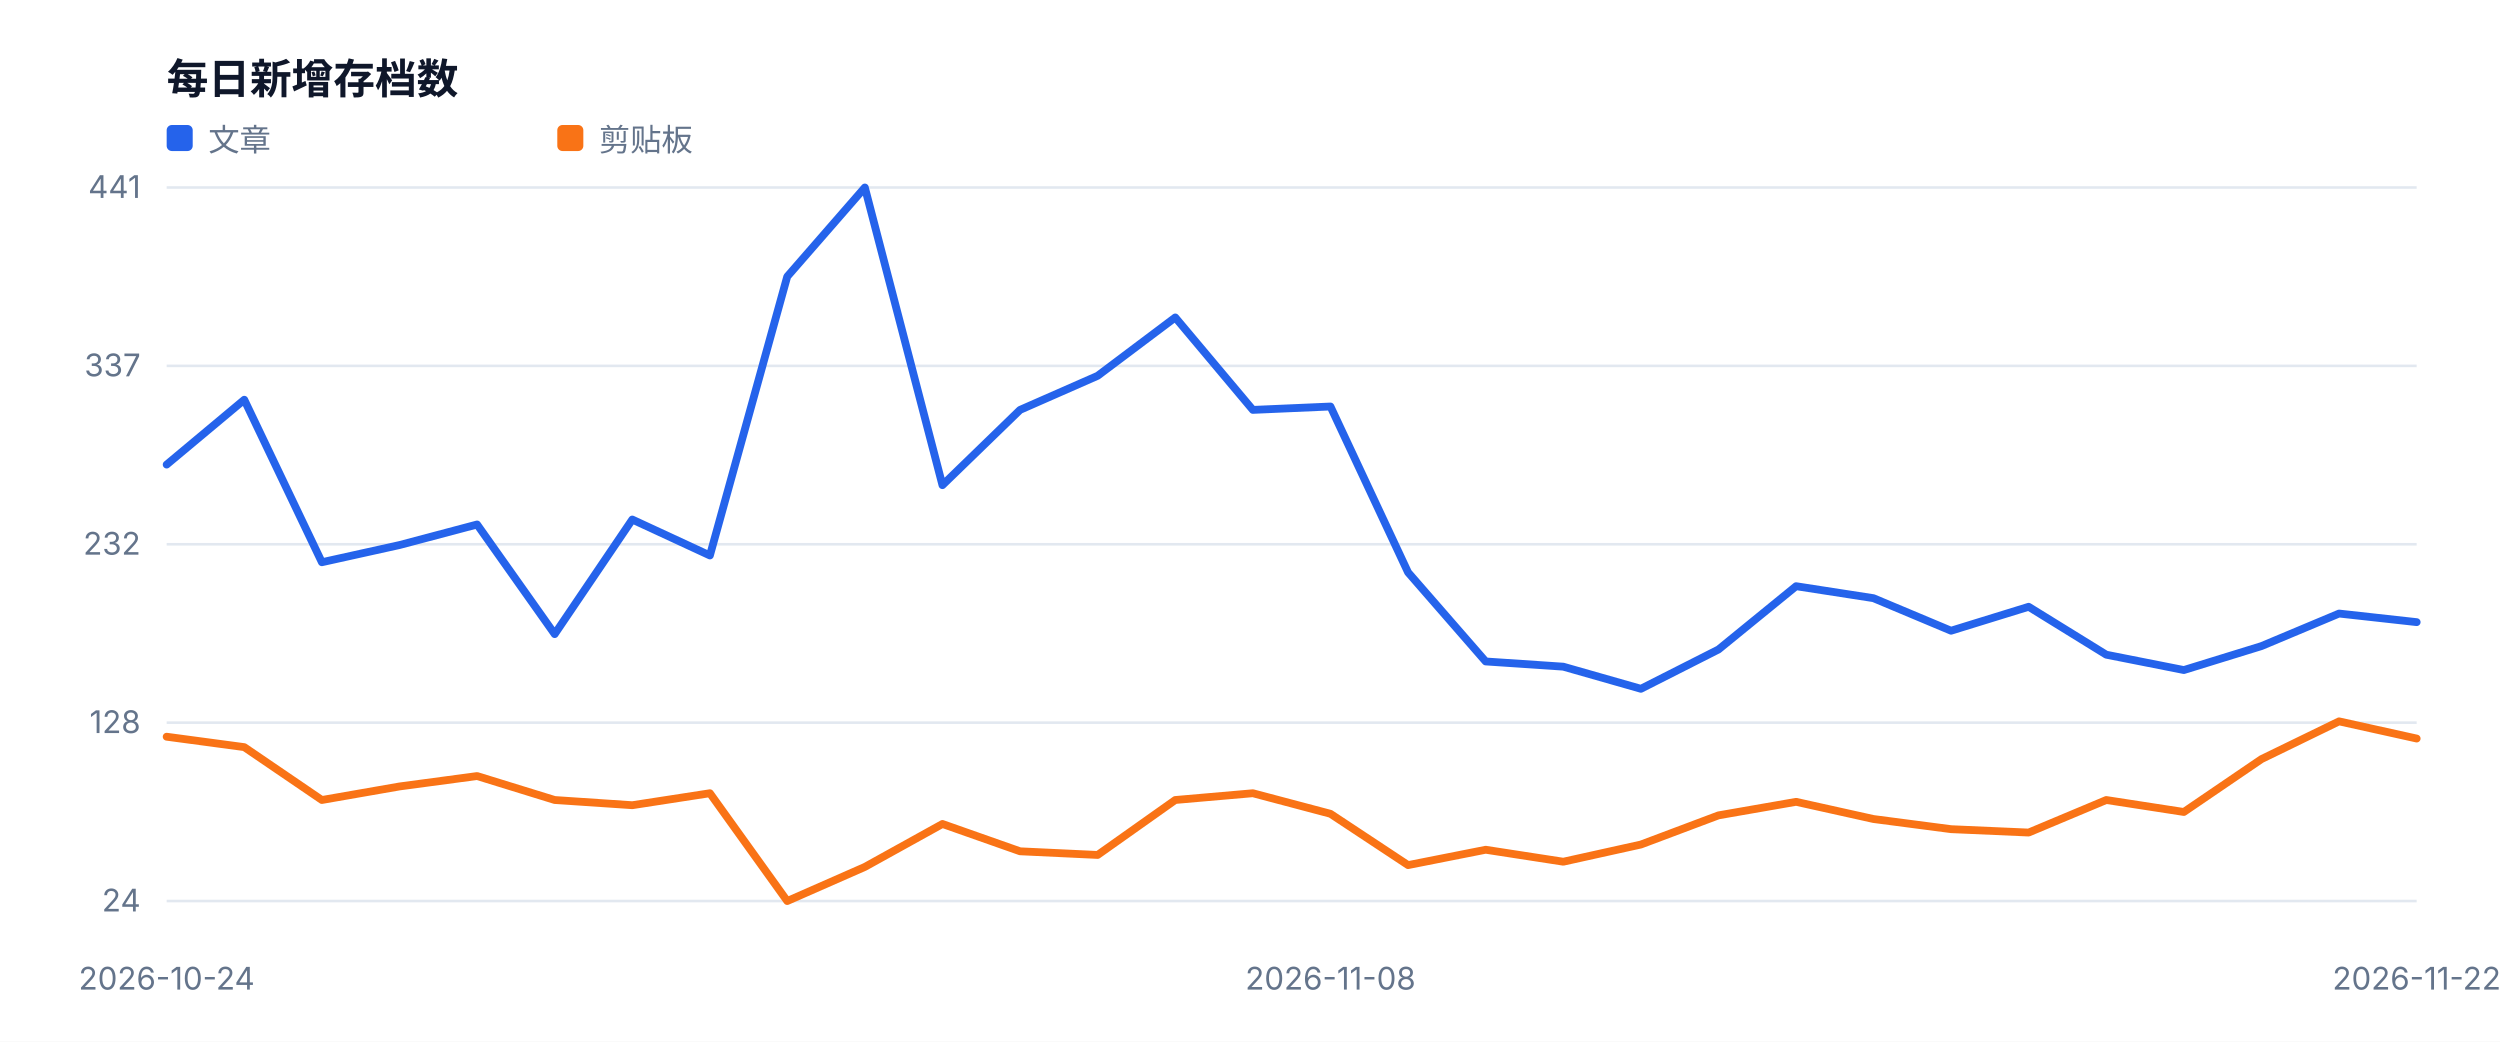
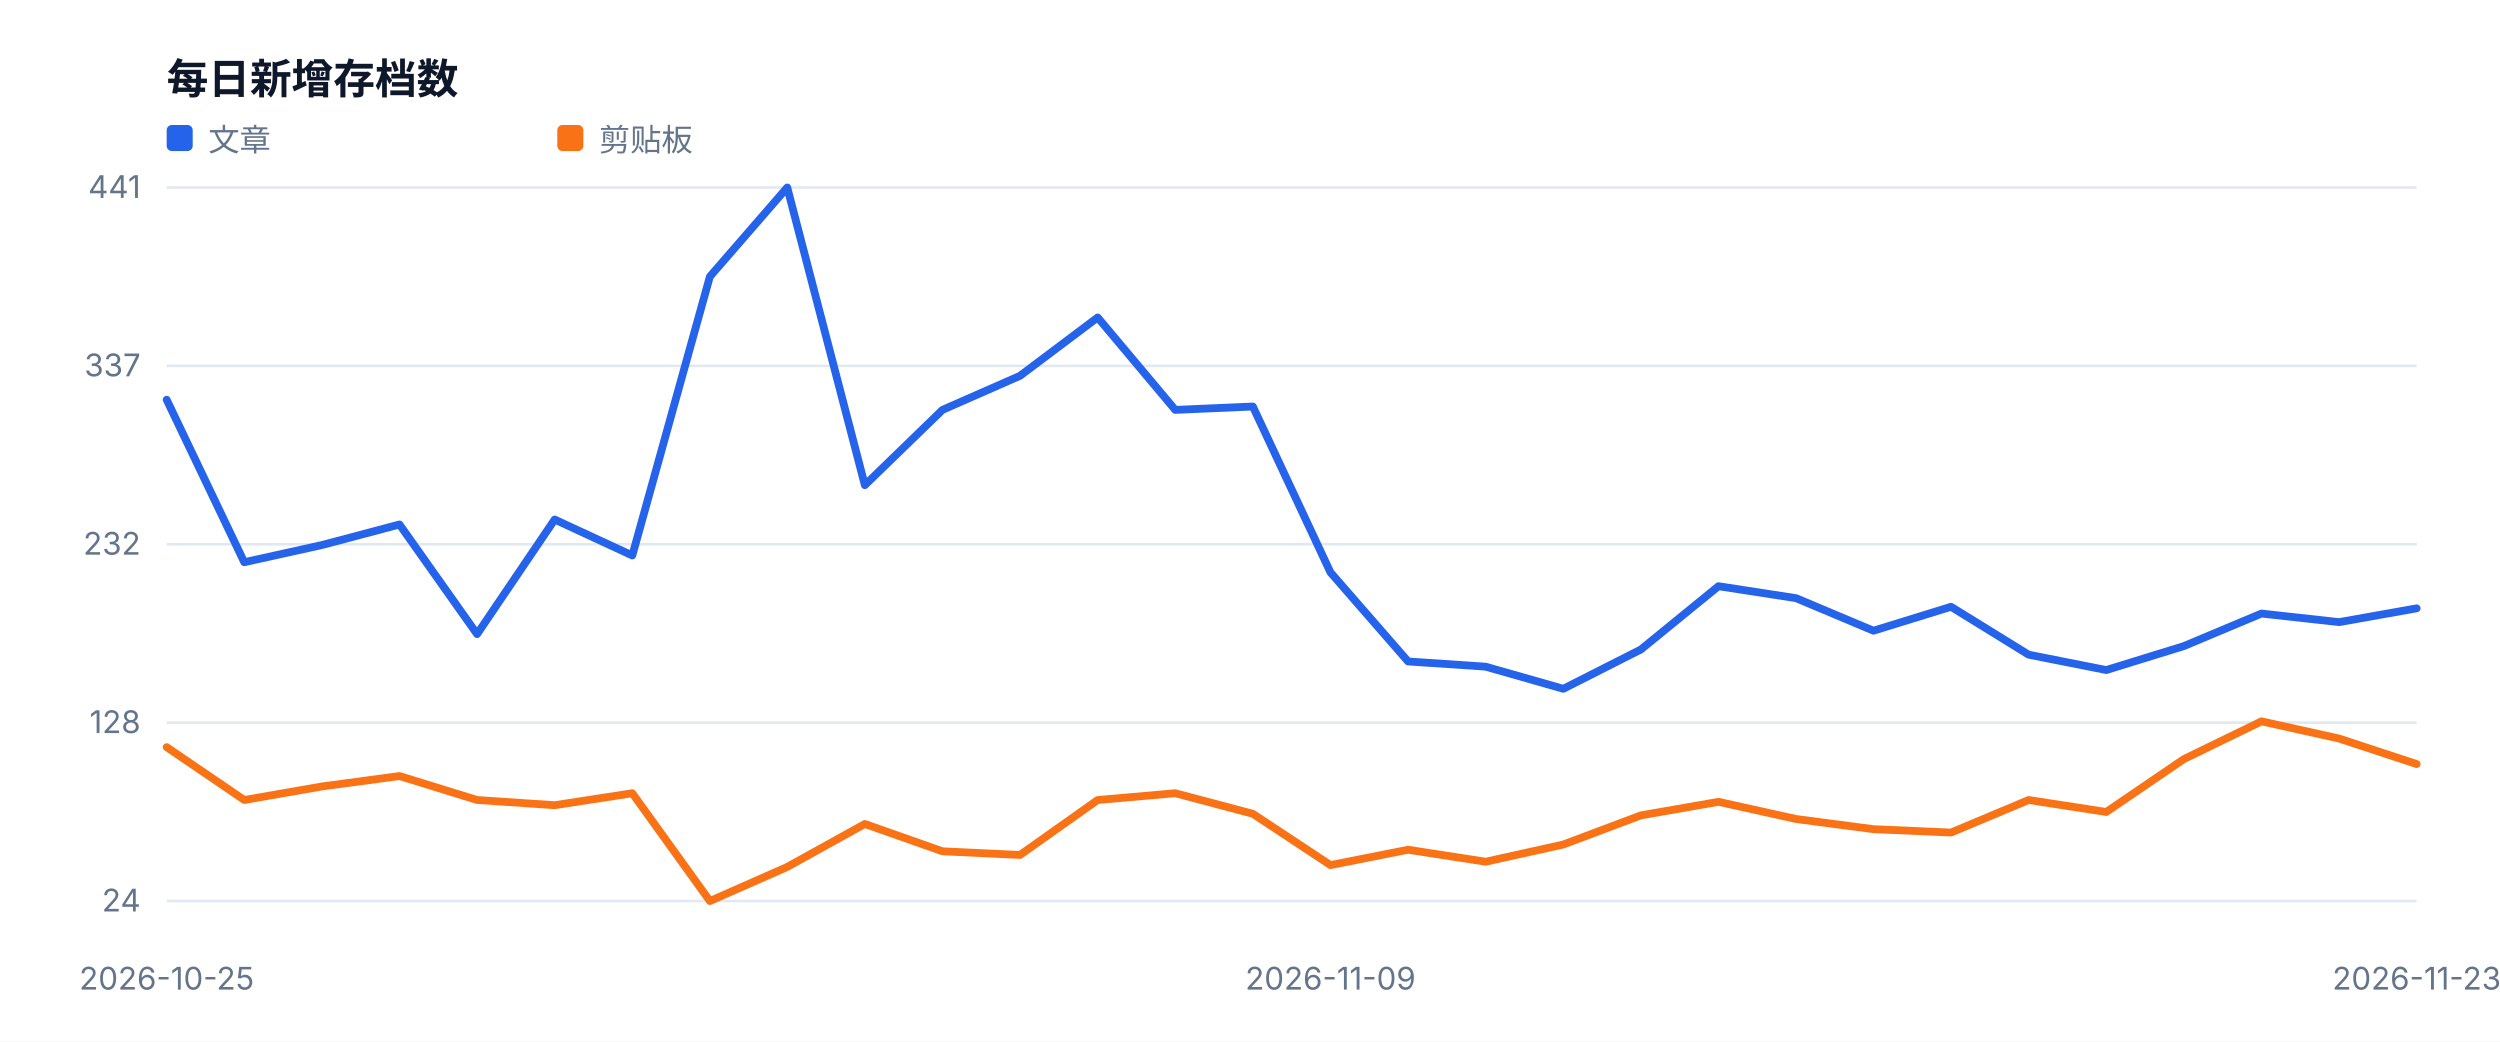
<svg xmlns="http://www.w3.org/2000/svg" width="960" height="400" viewBox="0 0 960 400" role="img">
  <style>text{font-family:-apple-system,BlinkMacSystemFont,'Segoe UI',sans-serif;fill:#334155}.muted{fill:#64748b;font-size:12px}.value{fill:#0f172a;font-size:28px;font-weight:700}.title{fill:#0f172a;font-size:16px;font-weight:700}</style>
  <rect width="100%" height="100%" fill="#ffffff" />
  <text x="64" y="36" class="title">每日新增存档数</text>
  <line x1="64" y1="346.0" x2="928" y2="346.0" stroke="#e2e8f0" />
  <text x="54" y="350.0" text-anchor="end" class="muted">24</text>
  <line x1="64" y1="277.5" x2="928" y2="277.5" stroke="#e2e8f0" />
  <text x="54" y="281.5" text-anchor="end" class="muted">128</text>
  <line x1="64" y1="209.0" x2="928" y2="209.0" stroke="#e2e8f0" />
  <text x="54" y="213.0" text-anchor="end" class="muted">232</text>
  <line x1="64" y1="140.5" x2="928" y2="140.5" stroke="#e2e8f0" />
  <text x="54" y="144.5" text-anchor="end" class="muted">337</text>
  <line x1="64" y1="72.0" x2="928" y2="72.0" stroke="#e2e8f0" />
  <text x="54" y="76.0" text-anchor="end" class="muted">441</text>
-   <text x="64.0" y="380" text-anchor="middle" class="muted">2026-10-24</text>
-   <text x="510.9" y="380" text-anchor="middle" class="muted">2026-11-08</text>
-   <text x="928.0" y="380" text-anchor="middle" class="muted">2026-11-22</text>
-   <polyline fill="none" stroke="#2563eb" stroke-width="3" stroke-linejoin="round" stroke-linecap="round" points="64.0,178.4 93.8,153.5 123.6,215.9 153.4,209.3 183.2,201.4 213.0,243.5 242.8,199.5 272.6,213.3 302.3,106.2 332.1,72.0 361.9,186.3 391.7,157.4 421.5,144.3 451.3,121.9 481.1,157.4 510.9,156.1 540.7,219.8 570.5,254.0 600.3,256.0 630.1,264.5 659.9,249.4 689.7,225.1 719.4,229.7 749.2,242.2 779.0,233.0 808.8,251.4 838.6,257.3 868.4,248.1 898.2,235.6 928.0,238.9" />
+   <text x="64.0" y="380" text-anchor="middle" class="muted">2026-10-25</text>
+   <text x="510.9" y="380" text-anchor="middle" class="muted">2026-11-09</text>
+   <text x="928.0" y="380" text-anchor="middle" class="muted">2026-11-23</text>
+   <polyline fill="none" stroke="#2563eb" stroke-width="3" stroke-linejoin="round" stroke-linecap="round" points="64.0,153.5 93.8,215.9 123.6,209.3 153.4,201.4 183.2,243.5 213.0,199.5 242.8,213.3 272.6,106.2 302.3,72.0 332.1,186.3 361.9,157.4 391.7,144.3 421.5,121.9 451.3,157.4 481.1,156.1 510.9,219.8 540.7,254.0 570.5,256.0 600.3,264.5 630.1,249.4 659.9,225.1 689.7,229.7 719.4,242.2 749.2,233.0 779.0,251.4 808.8,257.3 838.6,248.1 868.4,235.6 898.2,238.9 928.0,233.6" />
  <rect x="64" y="48" width="10" height="10" fill="#2563eb" rx="2" />
  <text x="80" y="58" class="muted">文章</text>
-   <polyline fill="none" stroke="#f97316" stroke-width="3" stroke-linejoin="round" stroke-linecap="round" points="64.0,282.9 93.8,286.9 123.6,307.2 153.4,302.0 183.2,298.0 213.0,307.2 242.8,309.2 272.6,304.6 302.3,346.0 332.1,332.9 361.9,316.4 391.7,326.9 421.5,328.3 451.3,307.2 481.1,304.6 510.9,312.5 540.7,332.2 570.5,326.3 600.3,330.9 630.1,324.3 659.9,313.1 689.7,307.9 719.4,314.5 749.2,318.4 779.0,319.7 808.8,307.2 838.6,311.8 868.4,291.5 898.2,277.0 928.0,283.6" />
+   <polyline fill="none" stroke="#f97316" stroke-width="3" stroke-linejoin="round" stroke-linecap="round" points="64.0,286.9 93.8,307.2 123.6,302.0 153.4,298.0 183.2,307.2 213.0,309.2 242.8,304.6 272.6,346.0 302.3,332.9 332.1,316.4 361.9,326.9 391.7,328.3 421.5,307.2 451.3,304.6 481.1,312.5 510.9,332.2 540.7,326.3 570.5,330.9 600.3,324.3 630.1,313.1 659.9,307.9 689.7,314.5 719.4,318.4 749.2,319.7 779.0,307.2 808.8,311.8 838.6,291.5 868.4,277.0 898.2,283.6 928.0,293.4" />
  <rect x="214" y="48" width="10" height="10" fill="#f97316" rx="2" />
  <text x="230" y="58" class="muted">剪贴板</text>
</svg>
